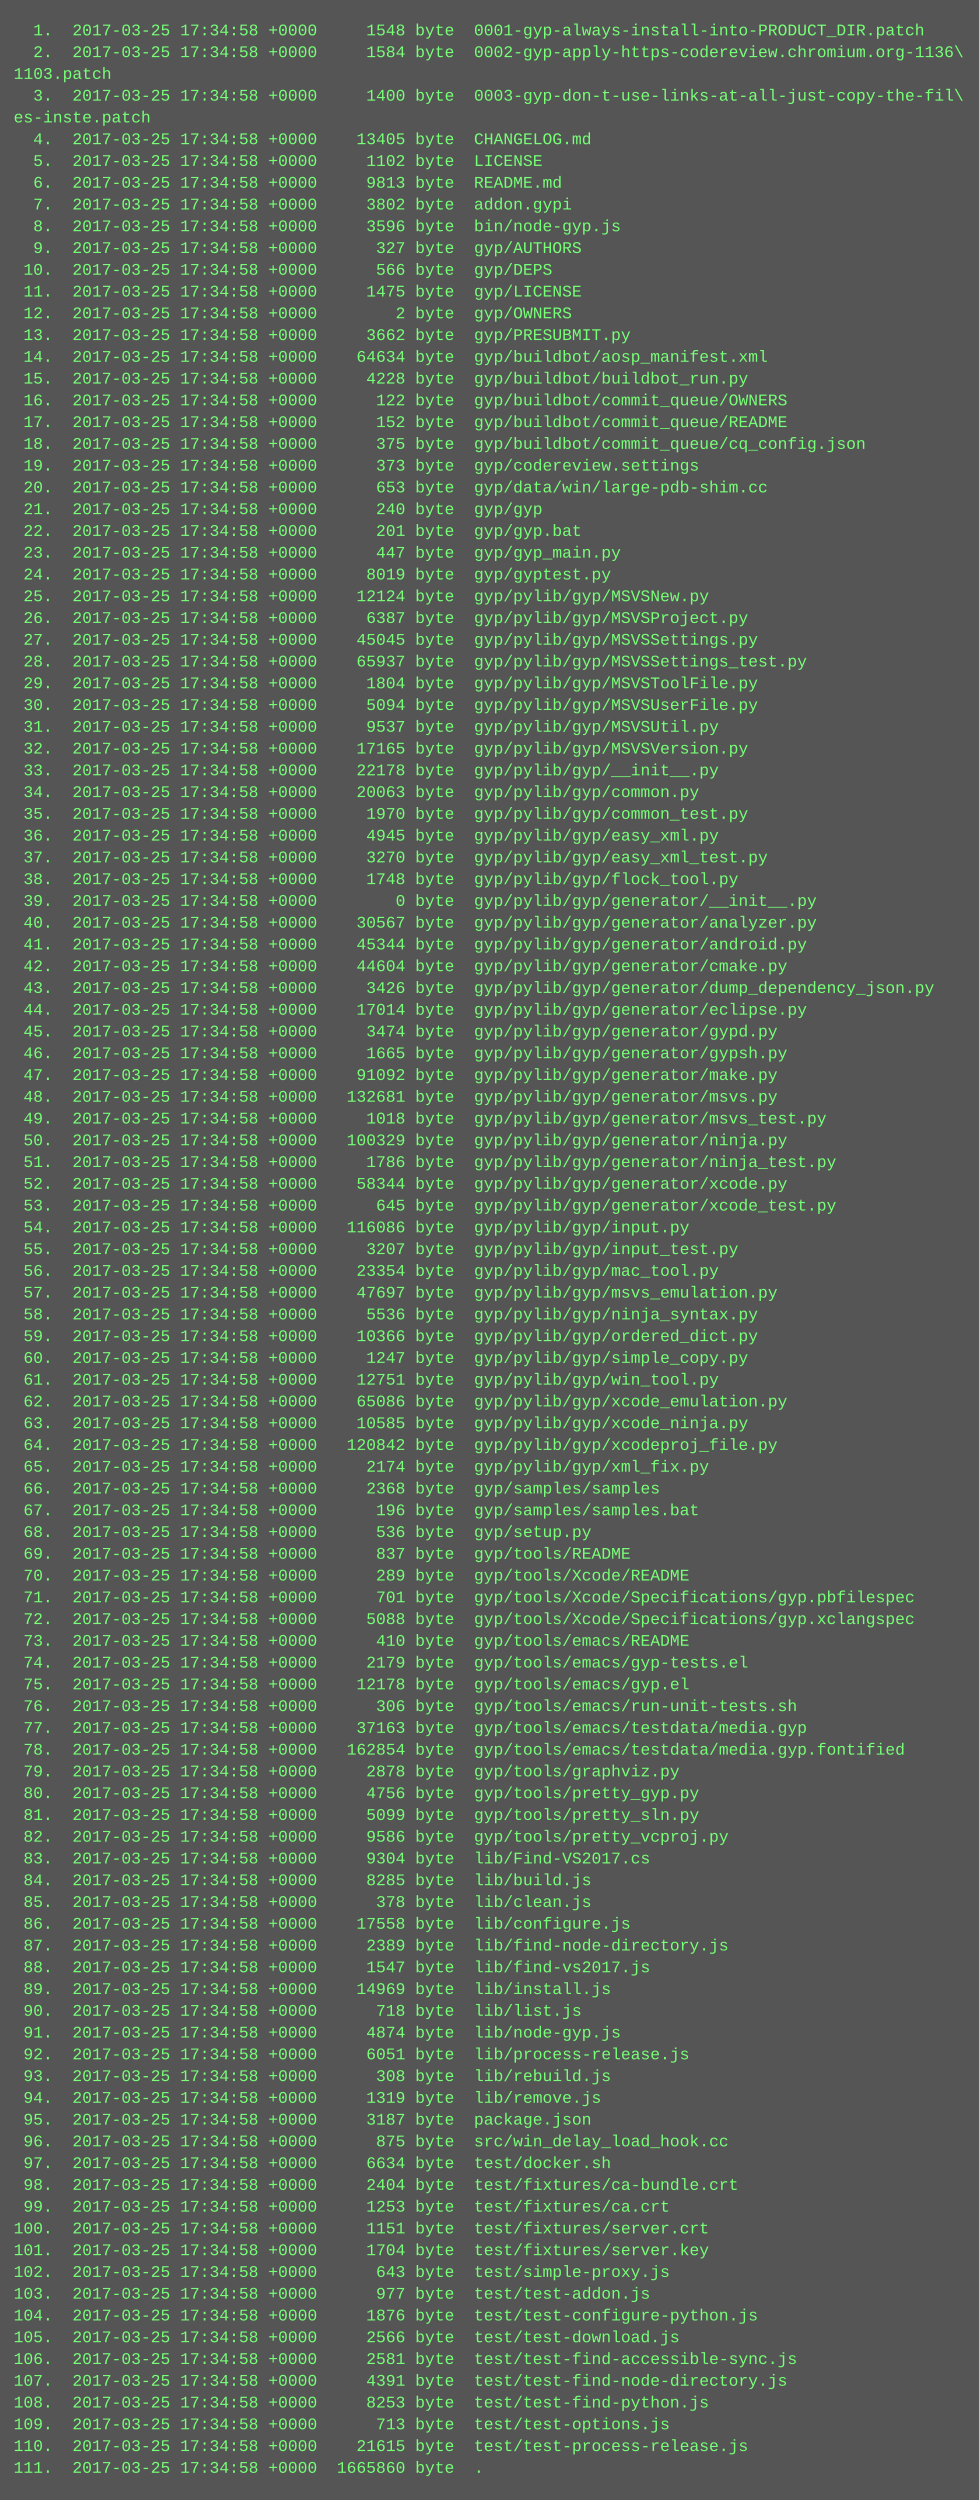
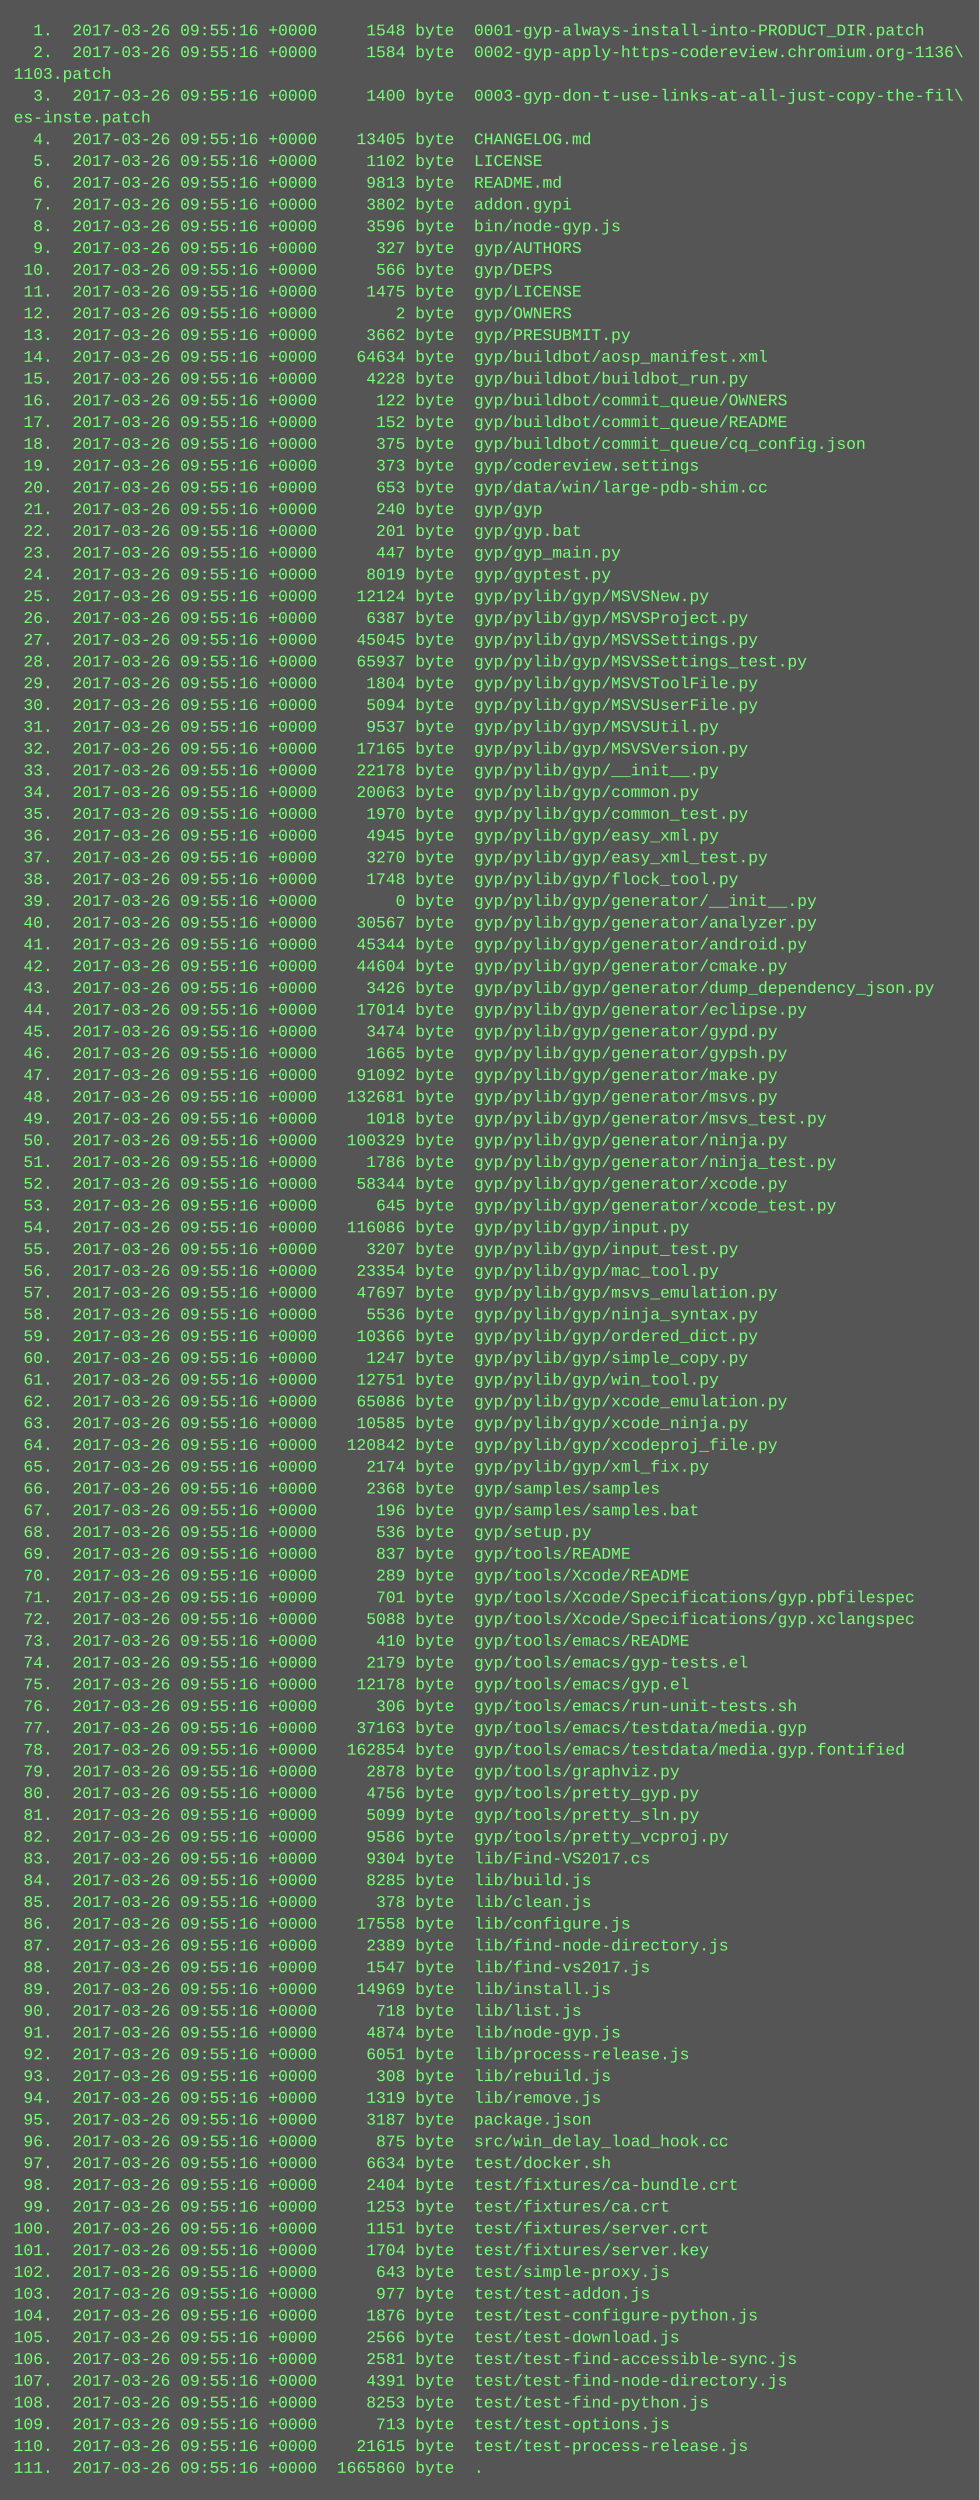
<svg xmlns="http://www.w3.org/2000/svg" height="1838" width="720">
  <rect height="1838" fill="#555" width="720" />
  <text fill="#7f7" font-family="Courier New" font-size="12" xml:space="preserve">
-     <tspan x="10" y="26">  1.  2017-03-25 17:34:58 +0000     1548 byte  0001-gyp-always-install-into-PRODUCT_DIR.patch</tspan>
-     <tspan x="10" y="42">  2.  2017-03-25 17:34:58 +0000     1584 byte  0002-gyp-apply-https-codereview.chromium.org-1136\</tspan>
+     <tspan x="10" y="26">  1.  2017-03-26 09:55:16 +0000     1548 byte  0001-gyp-always-install-into-PRODUCT_DIR.patch</tspan>
+     <tspan x="10" y="42">  2.  2017-03-26 09:55:16 +0000     1584 byte  0002-gyp-apply-https-codereview.chromium.org-1136\</tspan>
    <tspan x="10" y="58">1103.patch</tspan>
-     <tspan x="10" y="74">  3.  2017-03-25 17:34:58 +0000     1400 byte  0003-gyp-don-t-use-links-at-all-just-copy-the-fil\</tspan>
+     <tspan x="10" y="74">  3.  2017-03-26 09:55:16 +0000     1400 byte  0003-gyp-don-t-use-links-at-all-just-copy-the-fil\</tspan>
    <tspan x="10" y="90">es-inste.patch</tspan>
-     <tspan x="10" y="106">  4.  2017-03-25 17:34:58 +0000    13405 byte  CHANGELOG.md</tspan>
-     <tspan x="10" y="122">  5.  2017-03-25 17:34:58 +0000     1102 byte  LICENSE</tspan>
-     <tspan x="10" y="138">  6.  2017-03-25 17:34:58 +0000     9813 byte  README.md</tspan>
-     <tspan x="10" y="154">  7.  2017-03-25 17:34:58 +0000     3802 byte  addon.gypi</tspan>
-     <tspan x="10" y="170">  8.  2017-03-25 17:34:58 +0000     3596 byte  bin/node-gyp.js</tspan>
-     <tspan x="10" y="186">  9.  2017-03-25 17:34:58 +0000      327 byte  gyp/AUTHORS</tspan>
-     <tspan x="10" y="202"> 10.  2017-03-25 17:34:58 +0000      566 byte  gyp/DEPS</tspan>
-     <tspan x="10" y="218"> 11.  2017-03-25 17:34:58 +0000     1475 byte  gyp/LICENSE</tspan>
-     <tspan x="10" y="234"> 12.  2017-03-25 17:34:58 +0000        2 byte  gyp/OWNERS</tspan>
-     <tspan x="10" y="250"> 13.  2017-03-25 17:34:58 +0000     3662 byte  gyp/PRESUBMIT.py</tspan>
-     <tspan x="10" y="266"> 14.  2017-03-25 17:34:58 +0000    64634 byte  gyp/buildbot/aosp_manifest.xml</tspan>
-     <tspan x="10" y="282"> 15.  2017-03-25 17:34:58 +0000     4228 byte  gyp/buildbot/buildbot_run.py</tspan>
-     <tspan x="10" y="298"> 16.  2017-03-25 17:34:58 +0000      122 byte  gyp/buildbot/commit_queue/OWNERS</tspan>
-     <tspan x="10" y="314"> 17.  2017-03-25 17:34:58 +0000      152 byte  gyp/buildbot/commit_queue/README</tspan>
-     <tspan x="10" y="330"> 18.  2017-03-25 17:34:58 +0000      375 byte  gyp/buildbot/commit_queue/cq_config.json</tspan>
-     <tspan x="10" y="346"> 19.  2017-03-25 17:34:58 +0000      373 byte  gyp/codereview.settings</tspan>
-     <tspan x="10" y="362"> 20.  2017-03-25 17:34:58 +0000      653 byte  gyp/data/win/large-pdb-shim.cc</tspan>
-     <tspan x="10" y="378"> 21.  2017-03-25 17:34:58 +0000      240 byte  gyp/gyp</tspan>
-     <tspan x="10" y="394"> 22.  2017-03-25 17:34:58 +0000      201 byte  gyp/gyp.bat</tspan>
-     <tspan x="10" y="410"> 23.  2017-03-25 17:34:58 +0000      447 byte  gyp/gyp_main.py</tspan>
-     <tspan x="10" y="426"> 24.  2017-03-25 17:34:58 +0000     8019 byte  gyp/gyptest.py</tspan>
-     <tspan x="10" y="442"> 25.  2017-03-25 17:34:58 +0000    12124 byte  gyp/pylib/gyp/MSVSNew.py</tspan>
-     <tspan x="10" y="458"> 26.  2017-03-25 17:34:58 +0000     6387 byte  gyp/pylib/gyp/MSVSProject.py</tspan>
-     <tspan x="10" y="474"> 27.  2017-03-25 17:34:58 +0000    45045 byte  gyp/pylib/gyp/MSVSSettings.py</tspan>
-     <tspan x="10" y="490"> 28.  2017-03-25 17:34:58 +0000    65937 byte  gyp/pylib/gyp/MSVSSettings_test.py</tspan>
-     <tspan x="10" y="506"> 29.  2017-03-25 17:34:58 +0000     1804 byte  gyp/pylib/gyp/MSVSToolFile.py</tspan>
-     <tspan x="10" y="522"> 30.  2017-03-25 17:34:58 +0000     5094 byte  gyp/pylib/gyp/MSVSUserFile.py</tspan>
-     <tspan x="10" y="538"> 31.  2017-03-25 17:34:58 +0000     9537 byte  gyp/pylib/gyp/MSVSUtil.py</tspan>
-     <tspan x="10" y="554"> 32.  2017-03-25 17:34:58 +0000    17165 byte  gyp/pylib/gyp/MSVSVersion.py</tspan>
-     <tspan x="10" y="570"> 33.  2017-03-25 17:34:58 +0000    22178 byte  gyp/pylib/gyp/__init__.py</tspan>
-     <tspan x="10" y="586"> 34.  2017-03-25 17:34:58 +0000    20063 byte  gyp/pylib/gyp/common.py</tspan>
-     <tspan x="10" y="602"> 35.  2017-03-25 17:34:58 +0000     1970 byte  gyp/pylib/gyp/common_test.py</tspan>
-     <tspan x="10" y="618"> 36.  2017-03-25 17:34:58 +0000     4945 byte  gyp/pylib/gyp/easy_xml.py</tspan>
-     <tspan x="10" y="634"> 37.  2017-03-25 17:34:58 +0000     3270 byte  gyp/pylib/gyp/easy_xml_test.py</tspan>
-     <tspan x="10" y="650"> 38.  2017-03-25 17:34:58 +0000     1748 byte  gyp/pylib/gyp/flock_tool.py</tspan>
-     <tspan x="10" y="666"> 39.  2017-03-25 17:34:58 +0000        0 byte  gyp/pylib/gyp/generator/__init__.py</tspan>
-     <tspan x="10" y="682"> 40.  2017-03-25 17:34:58 +0000    30567 byte  gyp/pylib/gyp/generator/analyzer.py</tspan>
-     <tspan x="10" y="698"> 41.  2017-03-25 17:34:58 +0000    45344 byte  gyp/pylib/gyp/generator/android.py</tspan>
-     <tspan x="10" y="714"> 42.  2017-03-25 17:34:58 +0000    44604 byte  gyp/pylib/gyp/generator/cmake.py</tspan>
-     <tspan x="10" y="730"> 43.  2017-03-25 17:34:58 +0000     3426 byte  gyp/pylib/gyp/generator/dump_dependency_json.py</tspan>
-     <tspan x="10" y="746"> 44.  2017-03-25 17:34:58 +0000    17014 byte  gyp/pylib/gyp/generator/eclipse.py</tspan>
-     <tspan x="10" y="762"> 45.  2017-03-25 17:34:58 +0000     3474 byte  gyp/pylib/gyp/generator/gypd.py</tspan>
-     <tspan x="10" y="778"> 46.  2017-03-25 17:34:58 +0000     1665 byte  gyp/pylib/gyp/generator/gypsh.py</tspan>
-     <tspan x="10" y="794"> 47.  2017-03-25 17:34:58 +0000    91092 byte  gyp/pylib/gyp/generator/make.py</tspan>
-     <tspan x="10" y="810"> 48.  2017-03-25 17:34:58 +0000   132681 byte  gyp/pylib/gyp/generator/msvs.py</tspan>
-     <tspan x="10" y="826"> 49.  2017-03-25 17:34:58 +0000     1018 byte  gyp/pylib/gyp/generator/msvs_test.py</tspan>
-     <tspan x="10" y="842"> 50.  2017-03-25 17:34:58 +0000   100329 byte  gyp/pylib/gyp/generator/ninja.py</tspan>
-     <tspan x="10" y="858"> 51.  2017-03-25 17:34:58 +0000     1786 byte  gyp/pylib/gyp/generator/ninja_test.py</tspan>
-     <tspan x="10" y="874"> 52.  2017-03-25 17:34:58 +0000    58344 byte  gyp/pylib/gyp/generator/xcode.py</tspan>
-     <tspan x="10" y="890"> 53.  2017-03-25 17:34:58 +0000      645 byte  gyp/pylib/gyp/generator/xcode_test.py</tspan>
-     <tspan x="10" y="906"> 54.  2017-03-25 17:34:58 +0000   116086 byte  gyp/pylib/gyp/input.py</tspan>
-     <tspan x="10" y="922"> 55.  2017-03-25 17:34:58 +0000     3207 byte  gyp/pylib/gyp/input_test.py</tspan>
-     <tspan x="10" y="938"> 56.  2017-03-25 17:34:58 +0000    23354 byte  gyp/pylib/gyp/mac_tool.py</tspan>
-     <tspan x="10" y="954"> 57.  2017-03-25 17:34:58 +0000    47697 byte  gyp/pylib/gyp/msvs_emulation.py</tspan>
-     <tspan x="10" y="970"> 58.  2017-03-25 17:34:58 +0000     5536 byte  gyp/pylib/gyp/ninja_syntax.py</tspan>
-     <tspan x="10" y="986"> 59.  2017-03-25 17:34:58 +0000    10366 byte  gyp/pylib/gyp/ordered_dict.py</tspan>
-     <tspan x="10" y="1002"> 60.  2017-03-25 17:34:58 +0000     1247 byte  gyp/pylib/gyp/simple_copy.py</tspan>
-     <tspan x="10" y="1018"> 61.  2017-03-25 17:34:58 +0000    12751 byte  gyp/pylib/gyp/win_tool.py</tspan>
-     <tspan x="10" y="1034"> 62.  2017-03-25 17:34:58 +0000    65086 byte  gyp/pylib/gyp/xcode_emulation.py</tspan>
-     <tspan x="10" y="1050"> 63.  2017-03-25 17:34:58 +0000    10585 byte  gyp/pylib/gyp/xcode_ninja.py</tspan>
-     <tspan x="10" y="1066"> 64.  2017-03-25 17:34:58 +0000   120842 byte  gyp/pylib/gyp/xcodeproj_file.py</tspan>
-     <tspan x="10" y="1082"> 65.  2017-03-25 17:34:58 +0000     2174 byte  gyp/pylib/gyp/xml_fix.py</tspan>
-     <tspan x="10" y="1098"> 66.  2017-03-25 17:34:58 +0000     2368 byte  gyp/samples/samples</tspan>
-     <tspan x="10" y="1114"> 67.  2017-03-25 17:34:58 +0000      196 byte  gyp/samples/samples.bat</tspan>
-     <tspan x="10" y="1130"> 68.  2017-03-25 17:34:58 +0000      536 byte  gyp/setup.py</tspan>
-     <tspan x="10" y="1146"> 69.  2017-03-25 17:34:58 +0000      837 byte  gyp/tools/README</tspan>
-     <tspan x="10" y="1162"> 70.  2017-03-25 17:34:58 +0000      289 byte  gyp/tools/Xcode/README</tspan>
-     <tspan x="10" y="1178"> 71.  2017-03-25 17:34:58 +0000      701 byte  gyp/tools/Xcode/Specifications/gyp.pbfilespec</tspan>
-     <tspan x="10" y="1194"> 72.  2017-03-25 17:34:58 +0000     5088 byte  gyp/tools/Xcode/Specifications/gyp.xclangspec</tspan>
-     <tspan x="10" y="1210"> 73.  2017-03-25 17:34:58 +0000      410 byte  gyp/tools/emacs/README</tspan>
-     <tspan x="10" y="1226"> 74.  2017-03-25 17:34:58 +0000     2179 byte  gyp/tools/emacs/gyp-tests.el</tspan>
-     <tspan x="10" y="1242"> 75.  2017-03-25 17:34:58 +0000    12178 byte  gyp/tools/emacs/gyp.el</tspan>
-     <tspan x="10" y="1258"> 76.  2017-03-25 17:34:58 +0000      306 byte  gyp/tools/emacs/run-unit-tests.sh</tspan>
-     <tspan x="10" y="1274"> 77.  2017-03-25 17:34:58 +0000    37163 byte  gyp/tools/emacs/testdata/media.gyp</tspan>
-     <tspan x="10" y="1290"> 78.  2017-03-25 17:34:58 +0000   162854 byte  gyp/tools/emacs/testdata/media.gyp.fontified</tspan>
-     <tspan x="10" y="1306"> 79.  2017-03-25 17:34:58 +0000     2878 byte  gyp/tools/graphviz.py</tspan>
-     <tspan x="10" y="1322"> 80.  2017-03-25 17:34:58 +0000     4756 byte  gyp/tools/pretty_gyp.py</tspan>
-     <tspan x="10" y="1338"> 81.  2017-03-25 17:34:58 +0000     5099 byte  gyp/tools/pretty_sln.py</tspan>
-     <tspan x="10" y="1354"> 82.  2017-03-25 17:34:58 +0000     9586 byte  gyp/tools/pretty_vcproj.py</tspan>
-     <tspan x="10" y="1370"> 83.  2017-03-25 17:34:58 +0000     9304 byte  lib/Find-VS2017.cs</tspan>
-     <tspan x="10" y="1386"> 84.  2017-03-25 17:34:58 +0000     8285 byte  lib/build.js</tspan>
-     <tspan x="10" y="1402"> 85.  2017-03-25 17:34:58 +0000      378 byte  lib/clean.js</tspan>
-     <tspan x="10" y="1418"> 86.  2017-03-25 17:34:58 +0000    17558 byte  lib/configure.js</tspan>
-     <tspan x="10" y="1434"> 87.  2017-03-25 17:34:58 +0000     2389 byte  lib/find-node-directory.js</tspan>
-     <tspan x="10" y="1450"> 88.  2017-03-25 17:34:58 +0000     1547 byte  lib/find-vs2017.js</tspan>
-     <tspan x="10" y="1466"> 89.  2017-03-25 17:34:58 +0000    14969 byte  lib/install.js</tspan>
-     <tspan x="10" y="1482"> 90.  2017-03-25 17:34:58 +0000      718 byte  lib/list.js</tspan>
-     <tspan x="10" y="1498"> 91.  2017-03-25 17:34:58 +0000     4874 byte  lib/node-gyp.js</tspan>
-     <tspan x="10" y="1514"> 92.  2017-03-25 17:34:58 +0000     6051 byte  lib/process-release.js</tspan>
-     <tspan x="10" y="1530"> 93.  2017-03-25 17:34:58 +0000      308 byte  lib/rebuild.js</tspan>
-     <tspan x="10" y="1546"> 94.  2017-03-25 17:34:58 +0000     1319 byte  lib/remove.js</tspan>
-     <tspan x="10" y="1562"> 95.  2017-03-25 17:34:58 +0000     3187 byte  package.json</tspan>
-     <tspan x="10" y="1578"> 96.  2017-03-25 17:34:58 +0000      875 byte  src/win_delay_load_hook.cc</tspan>
-     <tspan x="10" y="1594"> 97.  2017-03-25 17:34:58 +0000     6634 byte  test/docker.sh</tspan>
-     <tspan x="10" y="1610"> 98.  2017-03-25 17:34:58 +0000     2404 byte  test/fixtures/ca-bundle.crt</tspan>
-     <tspan x="10" y="1626"> 99.  2017-03-25 17:34:58 +0000     1253 byte  test/fixtures/ca.crt</tspan>
-     <tspan x="10" y="1642">100.  2017-03-25 17:34:58 +0000     1151 byte  test/fixtures/server.crt</tspan>
-     <tspan x="10" y="1658">101.  2017-03-25 17:34:58 +0000     1704 byte  test/fixtures/server.key</tspan>
-     <tspan x="10" y="1674">102.  2017-03-25 17:34:58 +0000      643 byte  test/simple-proxy.js</tspan>
-     <tspan x="10" y="1690">103.  2017-03-25 17:34:58 +0000      977 byte  test/test-addon.js</tspan>
-     <tspan x="10" y="1706">104.  2017-03-25 17:34:58 +0000     1876 byte  test/test-configure-python.js</tspan>
-     <tspan x="10" y="1722">105.  2017-03-25 17:34:58 +0000     2566 byte  test/test-download.js</tspan>
-     <tspan x="10" y="1738">106.  2017-03-25 17:34:58 +0000     2581 byte  test/test-find-accessible-sync.js</tspan>
-     <tspan x="10" y="1754">107.  2017-03-25 17:34:58 +0000     4391 byte  test/test-find-node-directory.js</tspan>
-     <tspan x="10" y="1770">108.  2017-03-25 17:34:58 +0000     8253 byte  test/test-find-python.js</tspan>
-     <tspan x="10" y="1786">109.  2017-03-25 17:34:58 +0000      713 byte  test/test-options.js</tspan>
-     <tspan x="10" y="1802">110.  2017-03-25 17:34:58 +0000    21615 byte  test/test-process-release.js</tspan>
-     <tspan x="10" y="1818">111.  2017-03-25 17:34:58 +0000  1665860 byte  .</tspan>
+     <tspan x="10" y="106">  4.  2017-03-26 09:55:16 +0000    13405 byte  CHANGELOG.md</tspan>
+     <tspan x="10" y="122">  5.  2017-03-26 09:55:16 +0000     1102 byte  LICENSE</tspan>
+     <tspan x="10" y="138">  6.  2017-03-26 09:55:16 +0000     9813 byte  README.md</tspan>
+     <tspan x="10" y="154">  7.  2017-03-26 09:55:16 +0000     3802 byte  addon.gypi</tspan>
+     <tspan x="10" y="170">  8.  2017-03-26 09:55:16 +0000     3596 byte  bin/node-gyp.js</tspan>
+     <tspan x="10" y="186">  9.  2017-03-26 09:55:16 +0000      327 byte  gyp/AUTHORS</tspan>
+     <tspan x="10" y="202"> 10.  2017-03-26 09:55:16 +0000      566 byte  gyp/DEPS</tspan>
+     <tspan x="10" y="218"> 11.  2017-03-26 09:55:16 +0000     1475 byte  gyp/LICENSE</tspan>
+     <tspan x="10" y="234"> 12.  2017-03-26 09:55:16 +0000        2 byte  gyp/OWNERS</tspan>
+     <tspan x="10" y="250"> 13.  2017-03-26 09:55:16 +0000     3662 byte  gyp/PRESUBMIT.py</tspan>
+     <tspan x="10" y="266"> 14.  2017-03-26 09:55:16 +0000    64634 byte  gyp/buildbot/aosp_manifest.xml</tspan>
+     <tspan x="10" y="282"> 15.  2017-03-26 09:55:16 +0000     4228 byte  gyp/buildbot/buildbot_run.py</tspan>
+     <tspan x="10" y="298"> 16.  2017-03-26 09:55:16 +0000      122 byte  gyp/buildbot/commit_queue/OWNERS</tspan>
+     <tspan x="10" y="314"> 17.  2017-03-26 09:55:16 +0000      152 byte  gyp/buildbot/commit_queue/README</tspan>
+     <tspan x="10" y="330"> 18.  2017-03-26 09:55:16 +0000      375 byte  gyp/buildbot/commit_queue/cq_config.json</tspan>
+     <tspan x="10" y="346"> 19.  2017-03-26 09:55:16 +0000      373 byte  gyp/codereview.settings</tspan>
+     <tspan x="10" y="362"> 20.  2017-03-26 09:55:16 +0000      653 byte  gyp/data/win/large-pdb-shim.cc</tspan>
+     <tspan x="10" y="378"> 21.  2017-03-26 09:55:16 +0000      240 byte  gyp/gyp</tspan>
+     <tspan x="10" y="394"> 22.  2017-03-26 09:55:16 +0000      201 byte  gyp/gyp.bat</tspan>
+     <tspan x="10" y="410"> 23.  2017-03-26 09:55:16 +0000      447 byte  gyp/gyp_main.py</tspan>
+     <tspan x="10" y="426"> 24.  2017-03-26 09:55:16 +0000     8019 byte  gyp/gyptest.py</tspan>
+     <tspan x="10" y="442"> 25.  2017-03-26 09:55:16 +0000    12124 byte  gyp/pylib/gyp/MSVSNew.py</tspan>
+     <tspan x="10" y="458"> 26.  2017-03-26 09:55:16 +0000     6387 byte  gyp/pylib/gyp/MSVSProject.py</tspan>
+     <tspan x="10" y="474"> 27.  2017-03-26 09:55:16 +0000    45045 byte  gyp/pylib/gyp/MSVSSettings.py</tspan>
+     <tspan x="10" y="490"> 28.  2017-03-26 09:55:16 +0000    65937 byte  gyp/pylib/gyp/MSVSSettings_test.py</tspan>
+     <tspan x="10" y="506"> 29.  2017-03-26 09:55:16 +0000     1804 byte  gyp/pylib/gyp/MSVSToolFile.py</tspan>
+     <tspan x="10" y="522"> 30.  2017-03-26 09:55:16 +0000     5094 byte  gyp/pylib/gyp/MSVSUserFile.py</tspan>
+     <tspan x="10" y="538"> 31.  2017-03-26 09:55:16 +0000     9537 byte  gyp/pylib/gyp/MSVSUtil.py</tspan>
+     <tspan x="10" y="554"> 32.  2017-03-26 09:55:16 +0000    17165 byte  gyp/pylib/gyp/MSVSVersion.py</tspan>
+     <tspan x="10" y="570"> 33.  2017-03-26 09:55:16 +0000    22178 byte  gyp/pylib/gyp/__init__.py</tspan>
+     <tspan x="10" y="586"> 34.  2017-03-26 09:55:16 +0000    20063 byte  gyp/pylib/gyp/common.py</tspan>
+     <tspan x="10" y="602"> 35.  2017-03-26 09:55:16 +0000     1970 byte  gyp/pylib/gyp/common_test.py</tspan>
+     <tspan x="10" y="618"> 36.  2017-03-26 09:55:16 +0000     4945 byte  gyp/pylib/gyp/easy_xml.py</tspan>
+     <tspan x="10" y="634"> 37.  2017-03-26 09:55:16 +0000     3270 byte  gyp/pylib/gyp/easy_xml_test.py</tspan>
+     <tspan x="10" y="650"> 38.  2017-03-26 09:55:16 +0000     1748 byte  gyp/pylib/gyp/flock_tool.py</tspan>
+     <tspan x="10" y="666"> 39.  2017-03-26 09:55:16 +0000        0 byte  gyp/pylib/gyp/generator/__init__.py</tspan>
+     <tspan x="10" y="682"> 40.  2017-03-26 09:55:16 +0000    30567 byte  gyp/pylib/gyp/generator/analyzer.py</tspan>
+     <tspan x="10" y="698"> 41.  2017-03-26 09:55:16 +0000    45344 byte  gyp/pylib/gyp/generator/android.py</tspan>
+     <tspan x="10" y="714"> 42.  2017-03-26 09:55:16 +0000    44604 byte  gyp/pylib/gyp/generator/cmake.py</tspan>
+     <tspan x="10" y="730"> 43.  2017-03-26 09:55:16 +0000     3426 byte  gyp/pylib/gyp/generator/dump_dependency_json.py</tspan>
+     <tspan x="10" y="746"> 44.  2017-03-26 09:55:16 +0000    17014 byte  gyp/pylib/gyp/generator/eclipse.py</tspan>
+     <tspan x="10" y="762"> 45.  2017-03-26 09:55:16 +0000     3474 byte  gyp/pylib/gyp/generator/gypd.py</tspan>
+     <tspan x="10" y="778"> 46.  2017-03-26 09:55:16 +0000     1665 byte  gyp/pylib/gyp/generator/gypsh.py</tspan>
+     <tspan x="10" y="794"> 47.  2017-03-26 09:55:16 +0000    91092 byte  gyp/pylib/gyp/generator/make.py</tspan>
+     <tspan x="10" y="810"> 48.  2017-03-26 09:55:16 +0000   132681 byte  gyp/pylib/gyp/generator/msvs.py</tspan>
+     <tspan x="10" y="826"> 49.  2017-03-26 09:55:16 +0000     1018 byte  gyp/pylib/gyp/generator/msvs_test.py</tspan>
+     <tspan x="10" y="842"> 50.  2017-03-26 09:55:16 +0000   100329 byte  gyp/pylib/gyp/generator/ninja.py</tspan>
+     <tspan x="10" y="858"> 51.  2017-03-26 09:55:16 +0000     1786 byte  gyp/pylib/gyp/generator/ninja_test.py</tspan>
+     <tspan x="10" y="874"> 52.  2017-03-26 09:55:16 +0000    58344 byte  gyp/pylib/gyp/generator/xcode.py</tspan>
+     <tspan x="10" y="890"> 53.  2017-03-26 09:55:16 +0000      645 byte  gyp/pylib/gyp/generator/xcode_test.py</tspan>
+     <tspan x="10" y="906"> 54.  2017-03-26 09:55:16 +0000   116086 byte  gyp/pylib/gyp/input.py</tspan>
+     <tspan x="10" y="922"> 55.  2017-03-26 09:55:16 +0000     3207 byte  gyp/pylib/gyp/input_test.py</tspan>
+     <tspan x="10" y="938"> 56.  2017-03-26 09:55:16 +0000    23354 byte  gyp/pylib/gyp/mac_tool.py</tspan>
+     <tspan x="10" y="954"> 57.  2017-03-26 09:55:16 +0000    47697 byte  gyp/pylib/gyp/msvs_emulation.py</tspan>
+     <tspan x="10" y="970"> 58.  2017-03-26 09:55:16 +0000     5536 byte  gyp/pylib/gyp/ninja_syntax.py</tspan>
+     <tspan x="10" y="986"> 59.  2017-03-26 09:55:16 +0000    10366 byte  gyp/pylib/gyp/ordered_dict.py</tspan>
+     <tspan x="10" y="1002"> 60.  2017-03-26 09:55:16 +0000     1247 byte  gyp/pylib/gyp/simple_copy.py</tspan>
+     <tspan x="10" y="1018"> 61.  2017-03-26 09:55:16 +0000    12751 byte  gyp/pylib/gyp/win_tool.py</tspan>
+     <tspan x="10" y="1034"> 62.  2017-03-26 09:55:16 +0000    65086 byte  gyp/pylib/gyp/xcode_emulation.py</tspan>
+     <tspan x="10" y="1050"> 63.  2017-03-26 09:55:16 +0000    10585 byte  gyp/pylib/gyp/xcode_ninja.py</tspan>
+     <tspan x="10" y="1066"> 64.  2017-03-26 09:55:16 +0000   120842 byte  gyp/pylib/gyp/xcodeproj_file.py</tspan>
+     <tspan x="10" y="1082"> 65.  2017-03-26 09:55:16 +0000     2174 byte  gyp/pylib/gyp/xml_fix.py</tspan>
+     <tspan x="10" y="1098"> 66.  2017-03-26 09:55:16 +0000     2368 byte  gyp/samples/samples</tspan>
+     <tspan x="10" y="1114"> 67.  2017-03-26 09:55:16 +0000      196 byte  gyp/samples/samples.bat</tspan>
+     <tspan x="10" y="1130"> 68.  2017-03-26 09:55:16 +0000      536 byte  gyp/setup.py</tspan>
+     <tspan x="10" y="1146"> 69.  2017-03-26 09:55:16 +0000      837 byte  gyp/tools/README</tspan>
+     <tspan x="10" y="1162"> 70.  2017-03-26 09:55:16 +0000      289 byte  gyp/tools/Xcode/README</tspan>
+     <tspan x="10" y="1178"> 71.  2017-03-26 09:55:16 +0000      701 byte  gyp/tools/Xcode/Specifications/gyp.pbfilespec</tspan>
+     <tspan x="10" y="1194"> 72.  2017-03-26 09:55:16 +0000     5088 byte  gyp/tools/Xcode/Specifications/gyp.xclangspec</tspan>
+     <tspan x="10" y="1210"> 73.  2017-03-26 09:55:16 +0000      410 byte  gyp/tools/emacs/README</tspan>
+     <tspan x="10" y="1226"> 74.  2017-03-26 09:55:16 +0000     2179 byte  gyp/tools/emacs/gyp-tests.el</tspan>
+     <tspan x="10" y="1242"> 75.  2017-03-26 09:55:16 +0000    12178 byte  gyp/tools/emacs/gyp.el</tspan>
+     <tspan x="10" y="1258"> 76.  2017-03-26 09:55:16 +0000      306 byte  gyp/tools/emacs/run-unit-tests.sh</tspan>
+     <tspan x="10" y="1274"> 77.  2017-03-26 09:55:16 +0000    37163 byte  gyp/tools/emacs/testdata/media.gyp</tspan>
+     <tspan x="10" y="1290"> 78.  2017-03-26 09:55:16 +0000   162854 byte  gyp/tools/emacs/testdata/media.gyp.fontified</tspan>
+     <tspan x="10" y="1306"> 79.  2017-03-26 09:55:16 +0000     2878 byte  gyp/tools/graphviz.py</tspan>
+     <tspan x="10" y="1322"> 80.  2017-03-26 09:55:16 +0000     4756 byte  gyp/tools/pretty_gyp.py</tspan>
+     <tspan x="10" y="1338"> 81.  2017-03-26 09:55:16 +0000     5099 byte  gyp/tools/pretty_sln.py</tspan>
+     <tspan x="10" y="1354"> 82.  2017-03-26 09:55:16 +0000     9586 byte  gyp/tools/pretty_vcproj.py</tspan>
+     <tspan x="10" y="1370"> 83.  2017-03-26 09:55:16 +0000     9304 byte  lib/Find-VS2017.cs</tspan>
+     <tspan x="10" y="1386"> 84.  2017-03-26 09:55:16 +0000     8285 byte  lib/build.js</tspan>
+     <tspan x="10" y="1402"> 85.  2017-03-26 09:55:16 +0000      378 byte  lib/clean.js</tspan>
+     <tspan x="10" y="1418"> 86.  2017-03-26 09:55:16 +0000    17558 byte  lib/configure.js</tspan>
+     <tspan x="10" y="1434"> 87.  2017-03-26 09:55:16 +0000     2389 byte  lib/find-node-directory.js</tspan>
+     <tspan x="10" y="1450"> 88.  2017-03-26 09:55:16 +0000     1547 byte  lib/find-vs2017.js</tspan>
+     <tspan x="10" y="1466"> 89.  2017-03-26 09:55:16 +0000    14969 byte  lib/install.js</tspan>
+     <tspan x="10" y="1482"> 90.  2017-03-26 09:55:16 +0000      718 byte  lib/list.js</tspan>
+     <tspan x="10" y="1498"> 91.  2017-03-26 09:55:16 +0000     4874 byte  lib/node-gyp.js</tspan>
+     <tspan x="10" y="1514"> 92.  2017-03-26 09:55:16 +0000     6051 byte  lib/process-release.js</tspan>
+     <tspan x="10" y="1530"> 93.  2017-03-26 09:55:16 +0000      308 byte  lib/rebuild.js</tspan>
+     <tspan x="10" y="1546"> 94.  2017-03-26 09:55:16 +0000     1319 byte  lib/remove.js</tspan>
+     <tspan x="10" y="1562"> 95.  2017-03-26 09:55:16 +0000     3187 byte  package.json</tspan>
+     <tspan x="10" y="1578"> 96.  2017-03-26 09:55:16 +0000      875 byte  src/win_delay_load_hook.cc</tspan>
+     <tspan x="10" y="1594"> 97.  2017-03-26 09:55:16 +0000     6634 byte  test/docker.sh</tspan>
+     <tspan x="10" y="1610"> 98.  2017-03-26 09:55:16 +0000     2404 byte  test/fixtures/ca-bundle.crt</tspan>
+     <tspan x="10" y="1626"> 99.  2017-03-26 09:55:16 +0000     1253 byte  test/fixtures/ca.crt</tspan>
+     <tspan x="10" y="1642">100.  2017-03-26 09:55:16 +0000     1151 byte  test/fixtures/server.crt</tspan>
+     <tspan x="10" y="1658">101.  2017-03-26 09:55:16 +0000     1704 byte  test/fixtures/server.key</tspan>
+     <tspan x="10" y="1674">102.  2017-03-26 09:55:16 +0000      643 byte  test/simple-proxy.js</tspan>
+     <tspan x="10" y="1690">103.  2017-03-26 09:55:16 +0000      977 byte  test/test-addon.js</tspan>
+     <tspan x="10" y="1706">104.  2017-03-26 09:55:16 +0000     1876 byte  test/test-configure-python.js</tspan>
+     <tspan x="10" y="1722">105.  2017-03-26 09:55:16 +0000     2566 byte  test/test-download.js</tspan>
+     <tspan x="10" y="1738">106.  2017-03-26 09:55:16 +0000     2581 byte  test/test-find-accessible-sync.js</tspan>
+     <tspan x="10" y="1754">107.  2017-03-26 09:55:16 +0000     4391 byte  test/test-find-node-directory.js</tspan>
+     <tspan x="10" y="1770">108.  2017-03-26 09:55:16 +0000     8253 byte  test/test-find-python.js</tspan>
+     <tspan x="10" y="1786">109.  2017-03-26 09:55:16 +0000      713 byte  test/test-options.js</tspan>
+     <tspan x="10" y="1802">110.  2017-03-26 09:55:16 +0000    21615 byte  test/test-process-release.js</tspan>
+     <tspan x="10" y="1818">111.  2017-03-26 09:55:16 +0000  1665860 byte  .</tspan>
  </text>
</svg>
